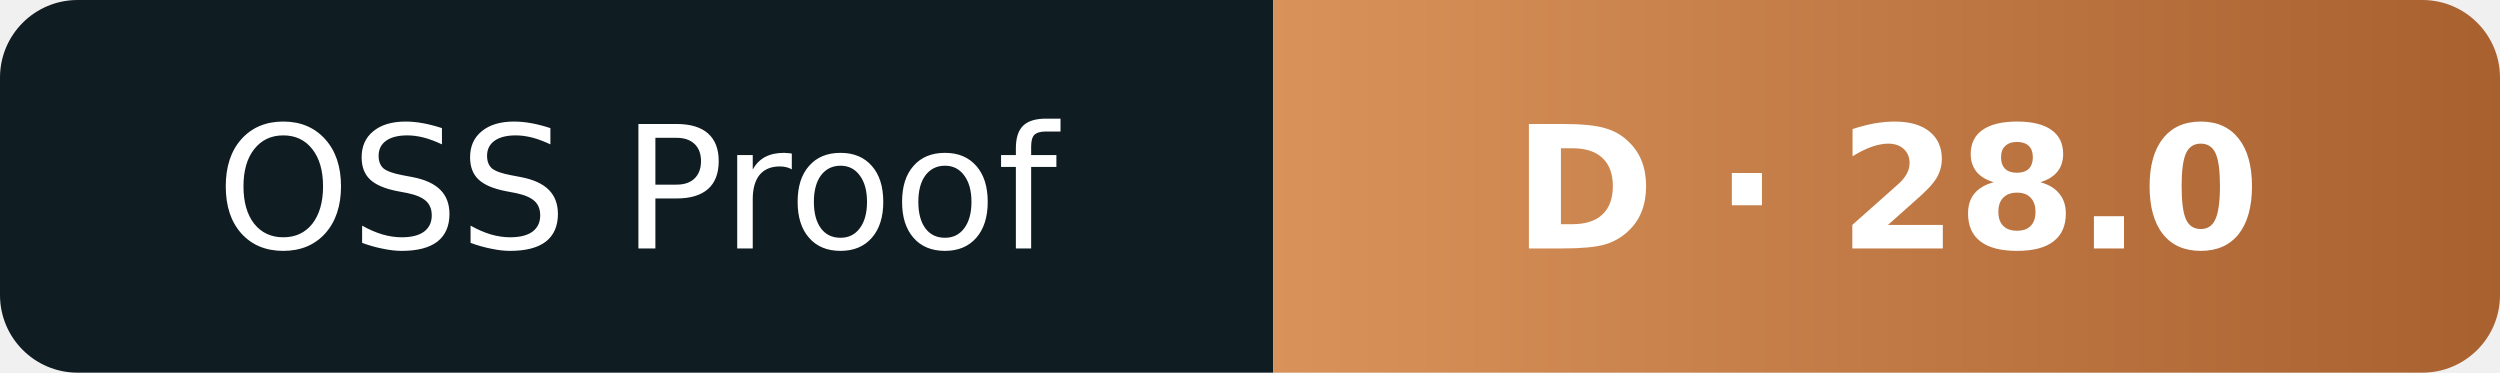
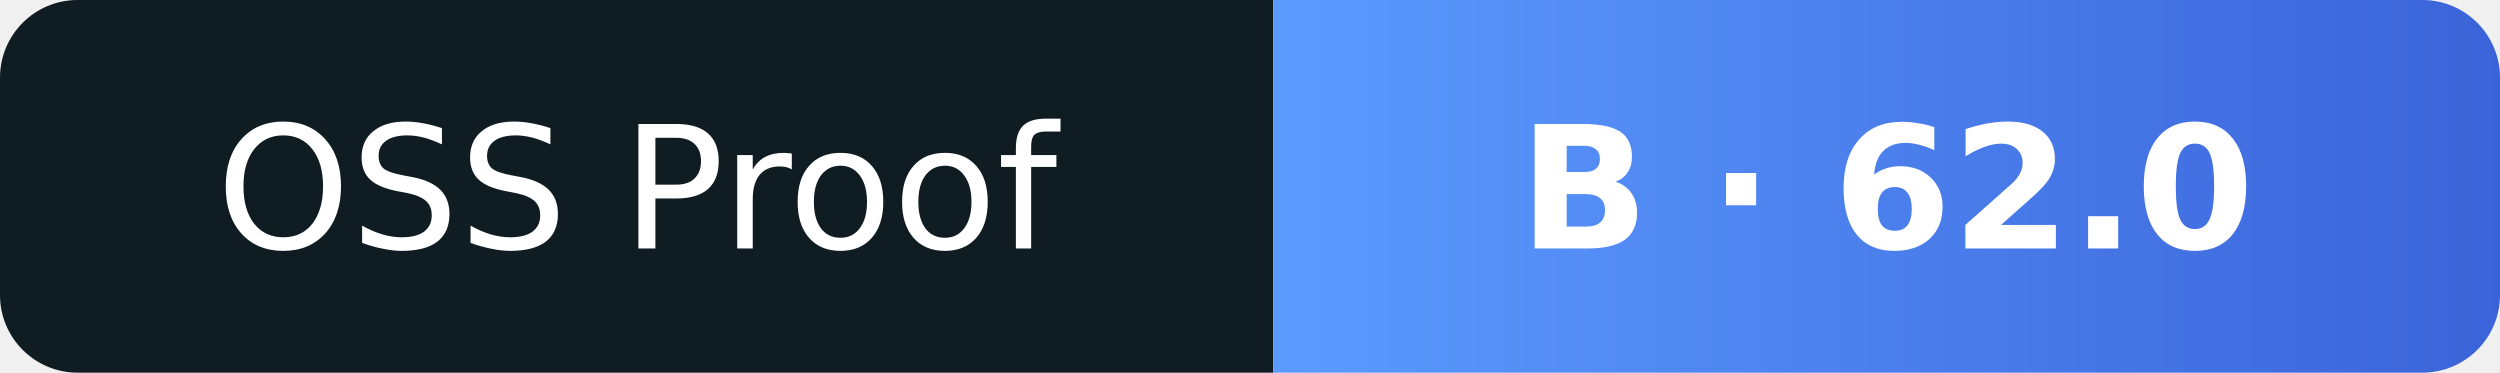
- <svg xmlns="http://www.w3.org/2000/svg" width="161" height="24" role="img" aria-label="OSS Proof: D · 28.0 for PUSHPAK-JAISWAL">
+ <svg xmlns="http://www.w3.org/2000/svg" width="161" height="24" role="img" aria-label="OSS Proof: B · 62.0 for PUSHPAK-JAISWAL">
  <defs>
    <linearGradient id="m" x1="0" y1="0" x2="1" y2="0">
-       <stop offset="0" stop-color="#d9935a" />
-       <stop offset="1" stop-color="#a8602f" />
+       <stop offset="0" stop-color="#5b9bff" />
+       <stop offset="1" stop-color="#3b63d9" />
    </linearGradient>
  </defs>
  <clipPath id="r">
    <rect width="161" height="24" rx="5" />
  </clipPath>
  <g clip-path="url(#r)">
    <rect width="82" height="24" fill="#0f1c22" />
    <rect x="82" width="79" height="24" fill="url(#m)" />
  </g>
  <g fill="#fff" font-family="Verdana,'DejaVu Sans',sans-serif" font-size="11" text-anchor="middle">
    <text x="41" y="16">OSS Proof</text>
-     <text x="121.5" y="16" font-weight="700">D · 28.0</text>
+     <text x="121.5" y="16" font-weight="700">B · 62.0</text>
  </g>
</svg>
